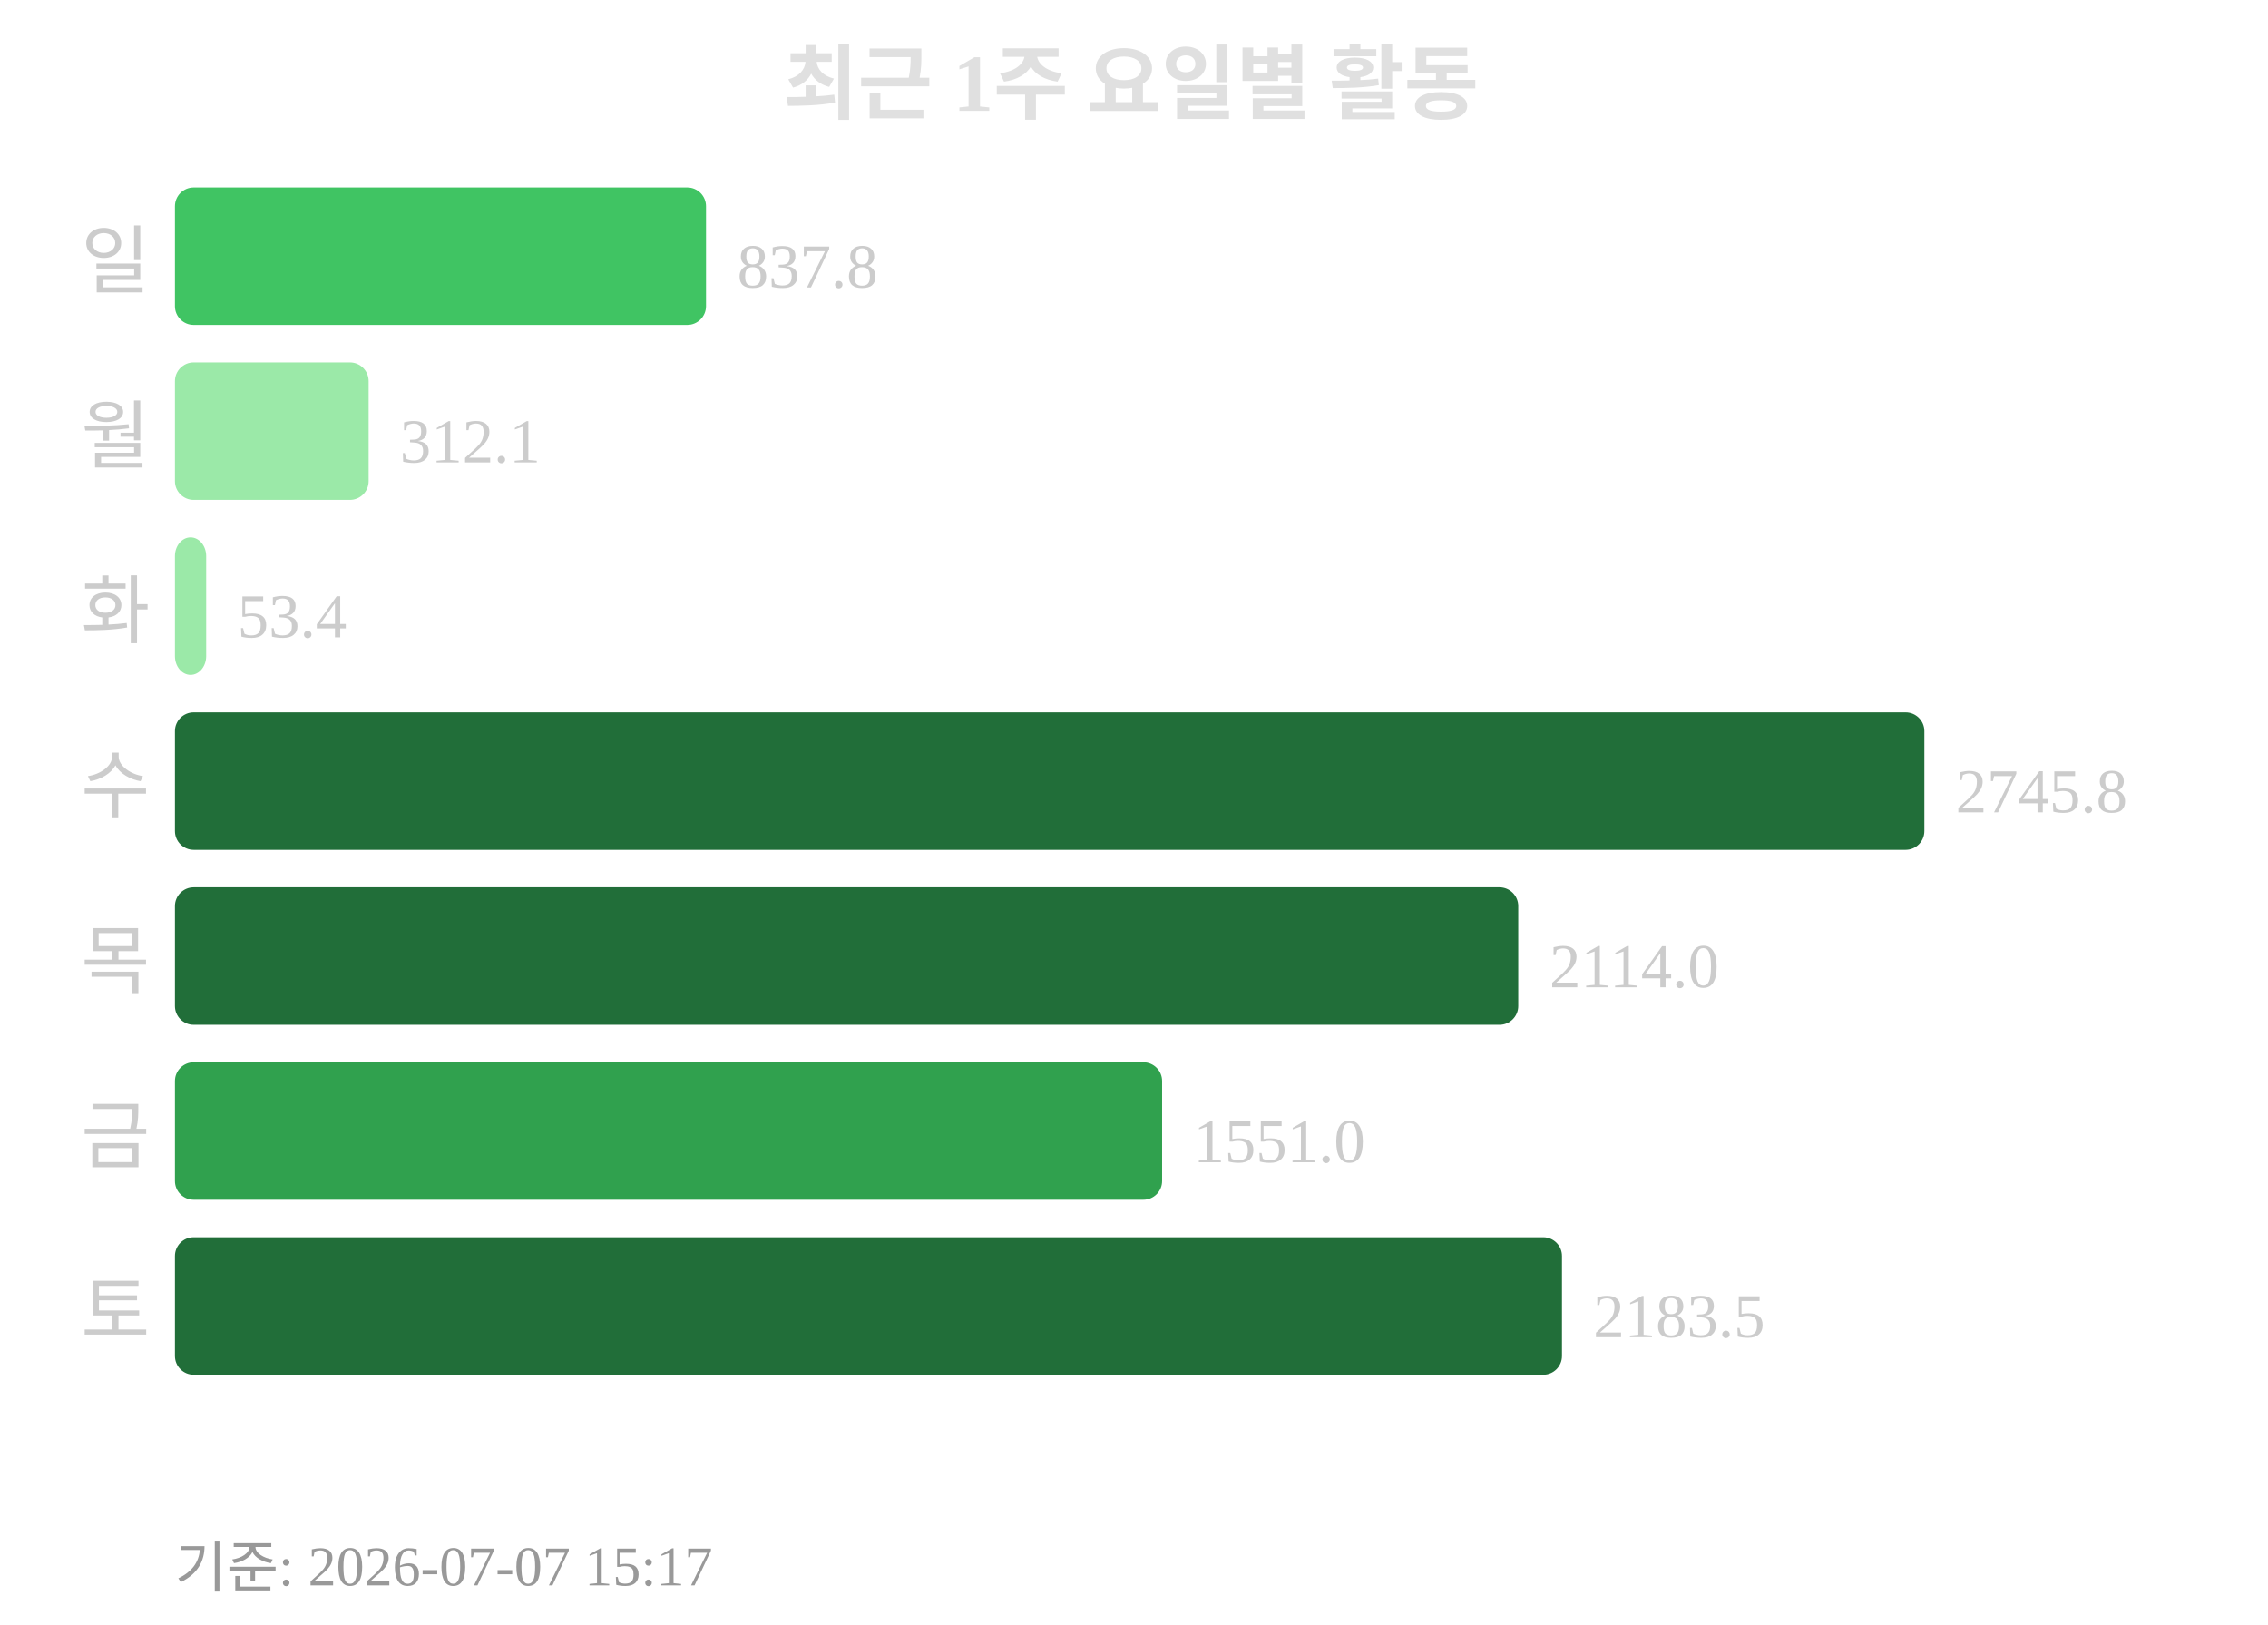
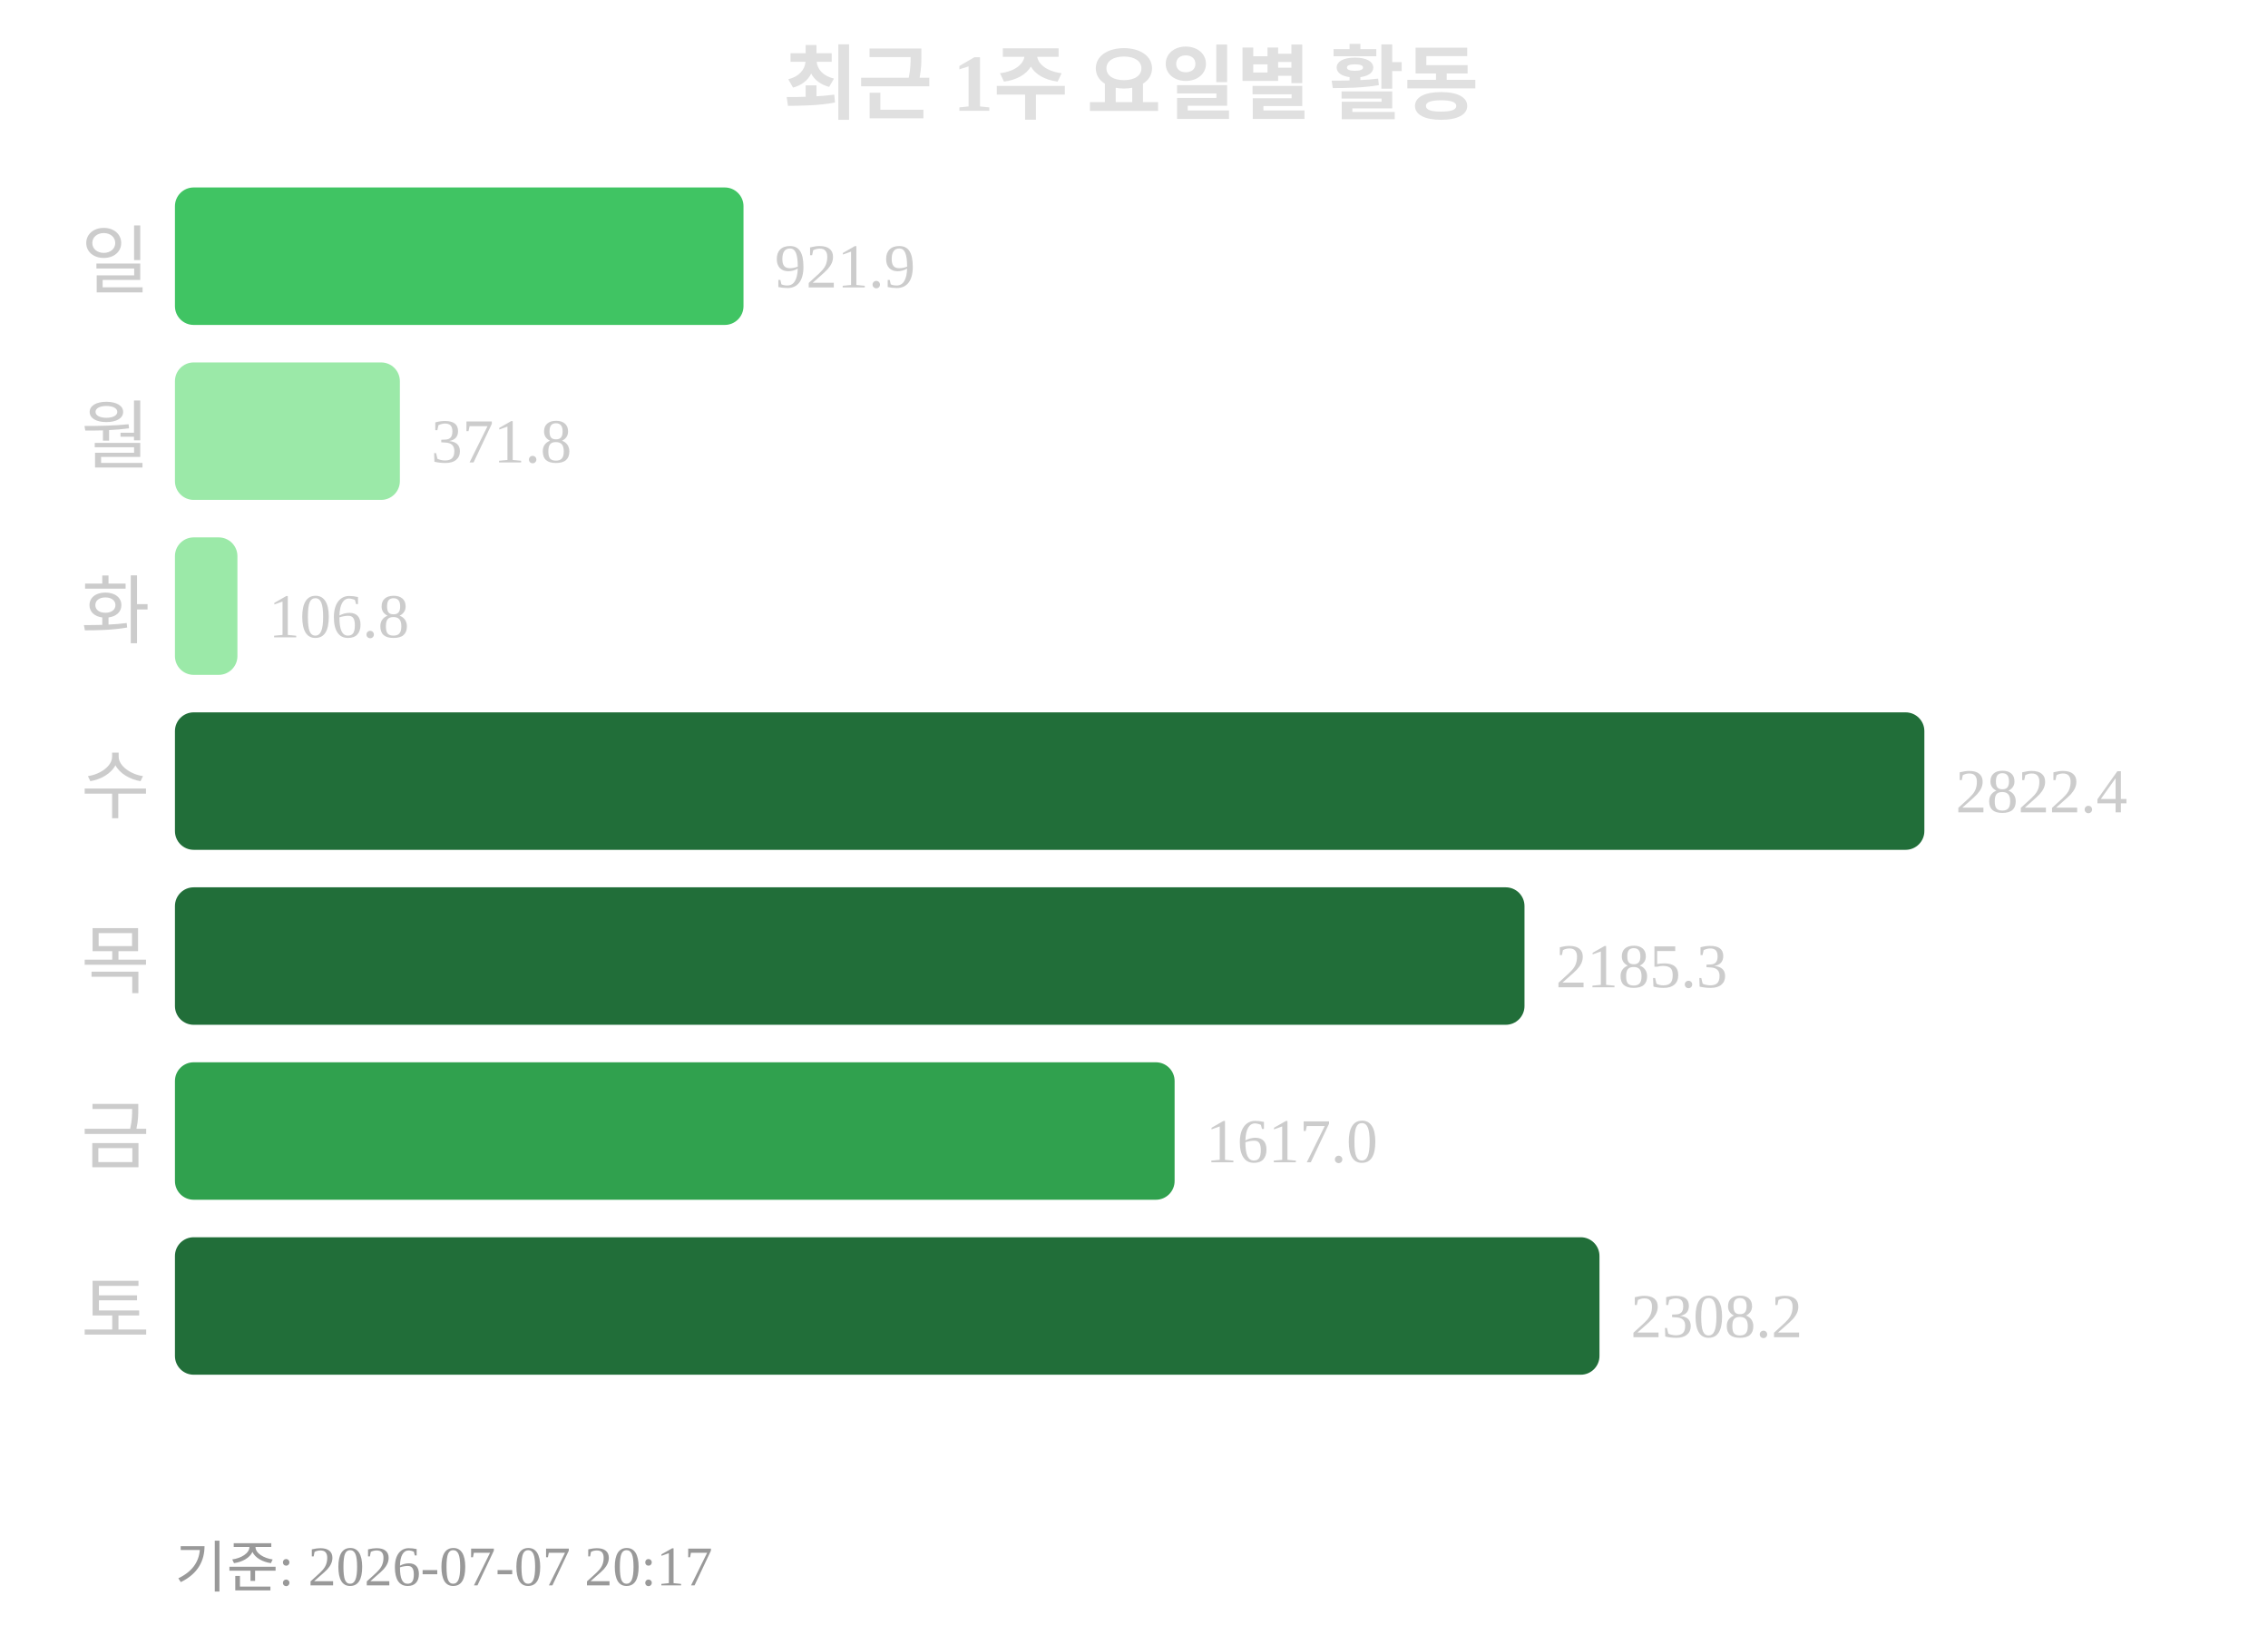
<svg xmlns="http://www.w3.org/2000/svg" width="363" height="260">
  <text x="181" y="18" text-anchor="middle" font-size="13" font-weight="bold" fill="#e0e0e0">최근 1주 요일별 활동</text>
  <text x="24" y="46" text-anchor="end" font-size="12" fill="#cccccc">일</text>
-   <rect x="28" y="30" width="85" height="22" rx="3" fill="#40c463" />
-   <text x="118" y="46" font-size="10" fill="#cccccc">837.8</text>
+   <rect x="28" y="30" width="91" height="22" rx="3" fill="#40c463" />
+   <text x="124" y="46" font-size="10" fill="#cccccc">921.9</text>
  <text x="24" y="74" text-anchor="end" font-size="12" fill="#cccccc">월</text>
-   <rect x="28" y="58" width="31" height="22" rx="3" fill="#9be9a8" />
-   <text x="64" y="74" font-size="10" fill="#cccccc">312.1</text>
+   <rect x="28" y="58" width="36" height="22" rx="3" fill="#9be9a8" />
+   <text x="69" y="74" font-size="10" fill="#cccccc">371.8</text>
  <text x="24" y="102" text-anchor="end" font-size="12" fill="#cccccc">화</text>
-   <rect x="28" y="86" width="5" height="22" rx="3" fill="#9be9a8" />
-   <text x="38" y="102" font-size="10" fill="#cccccc">53.4</text>
+   <rect x="28" y="86" width="10" height="22" rx="3" fill="#9be9a8" />
+   <text x="43" y="102" font-size="10" fill="#cccccc">106.8</text>
  <text x="24" y="130" text-anchor="end" font-size="12" fill="#cccccc">수</text>
  <rect x="28" y="114" width="280" height="22" rx="3" fill="#216e39" />
-   <text x="313" y="130" font-size="10" fill="#cccccc">2745.8</text>
+   <text x="313" y="130" font-size="10" fill="#cccccc">2822.4</text>
  <text x="24" y="158" text-anchor="end" font-size="12" fill="#cccccc">목</text>
-   <rect x="28" y="142" width="215" height="22" rx="3" fill="#216e39" />
-   <text x="248" y="158" font-size="10" fill="#cccccc">2114.0</text>
+   <rect x="28" y="142" width="216" height="22" rx="3" fill="#216e39" />
+   <text x="249" y="158" font-size="10" fill="#cccccc">2185.3</text>
  <text x="24" y="186" text-anchor="end" font-size="12" fill="#cccccc">금</text>
-   <rect x="28" y="170" width="158" height="22" rx="3" fill="#30a14e" />
-   <text x="191" y="186" font-size="10" fill="#cccccc">1551.0</text>
+   <rect x="28" y="170" width="160" height="22" rx="3" fill="#30a14e" />
+   <text x="193" y="186" font-size="10" fill="#cccccc">1617.0</text>
  <text x="24" y="214" text-anchor="end" font-size="12" fill="#cccccc">토</text>
-   <rect x="28" y="198" width="222" height="22" rx="3" fill="#216e39" />
-   <text x="255" y="214" font-size="10" fill="#cccccc">2183.5</text>
-   <text x="28" y="254" font-size="9" fill="#999999">기준: 2026-07-07 15:17</text>
+   <rect x="28" y="198" width="228" height="22" rx="3" fill="#216e39" />
+   <text x="261" y="214" font-size="10" fill="#cccccc">2308.2</text>
+   <text x="28" y="254" font-size="9" fill="#999999">기준: 2026-07-07 20:17</text>
</svg>
